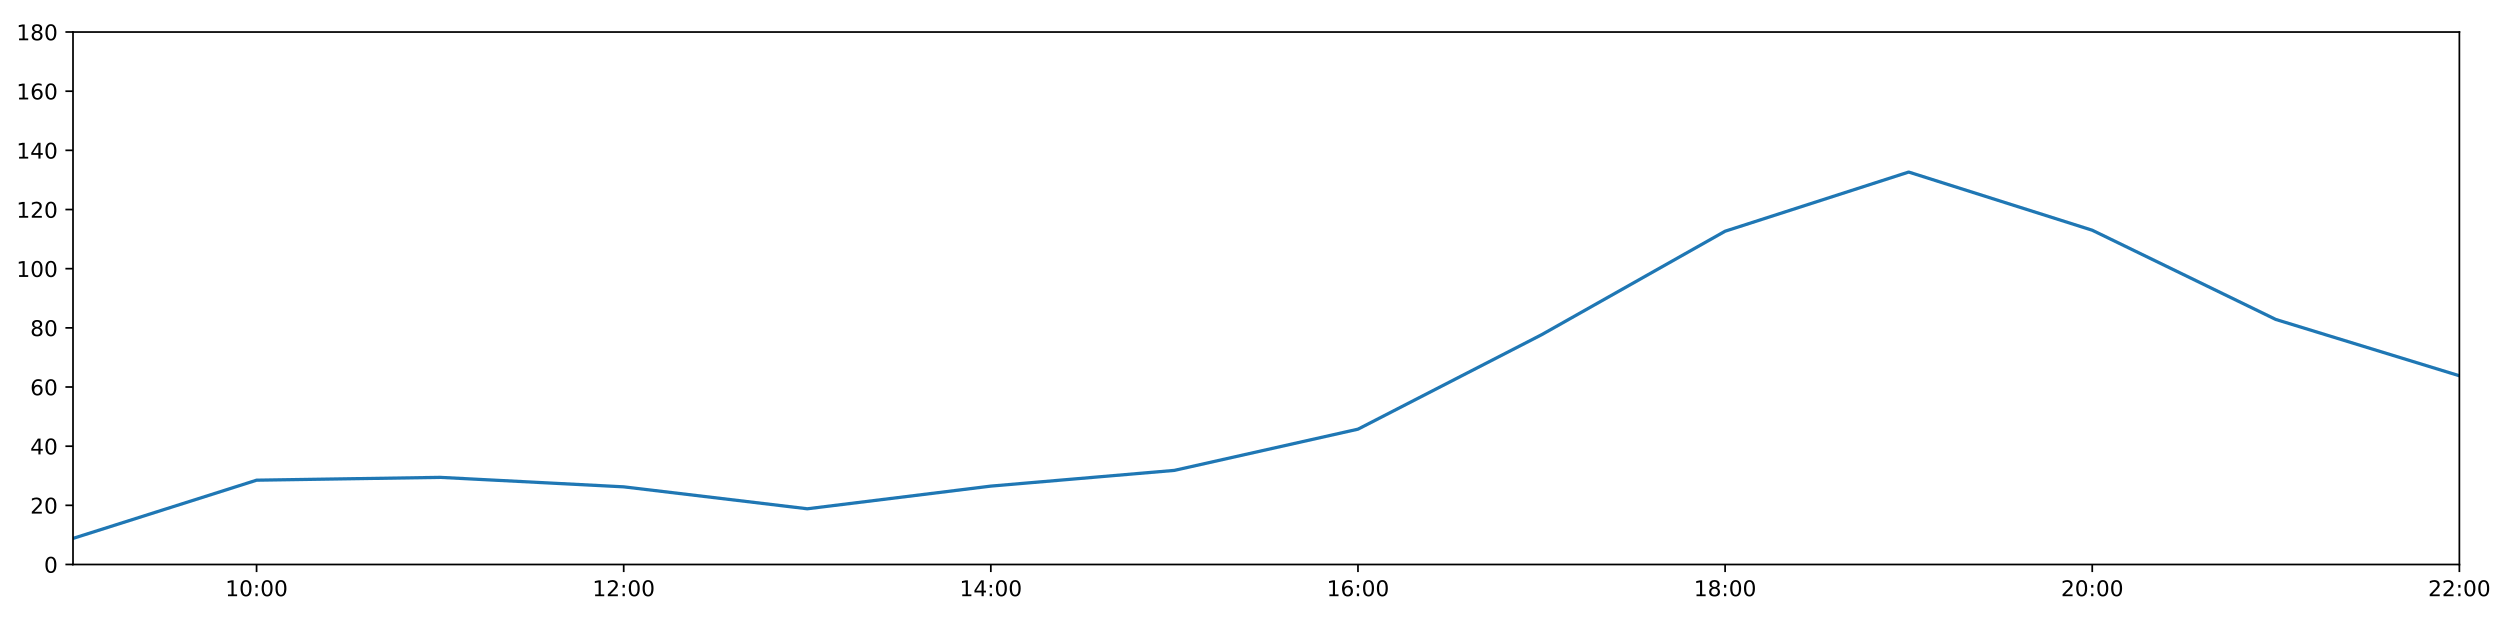
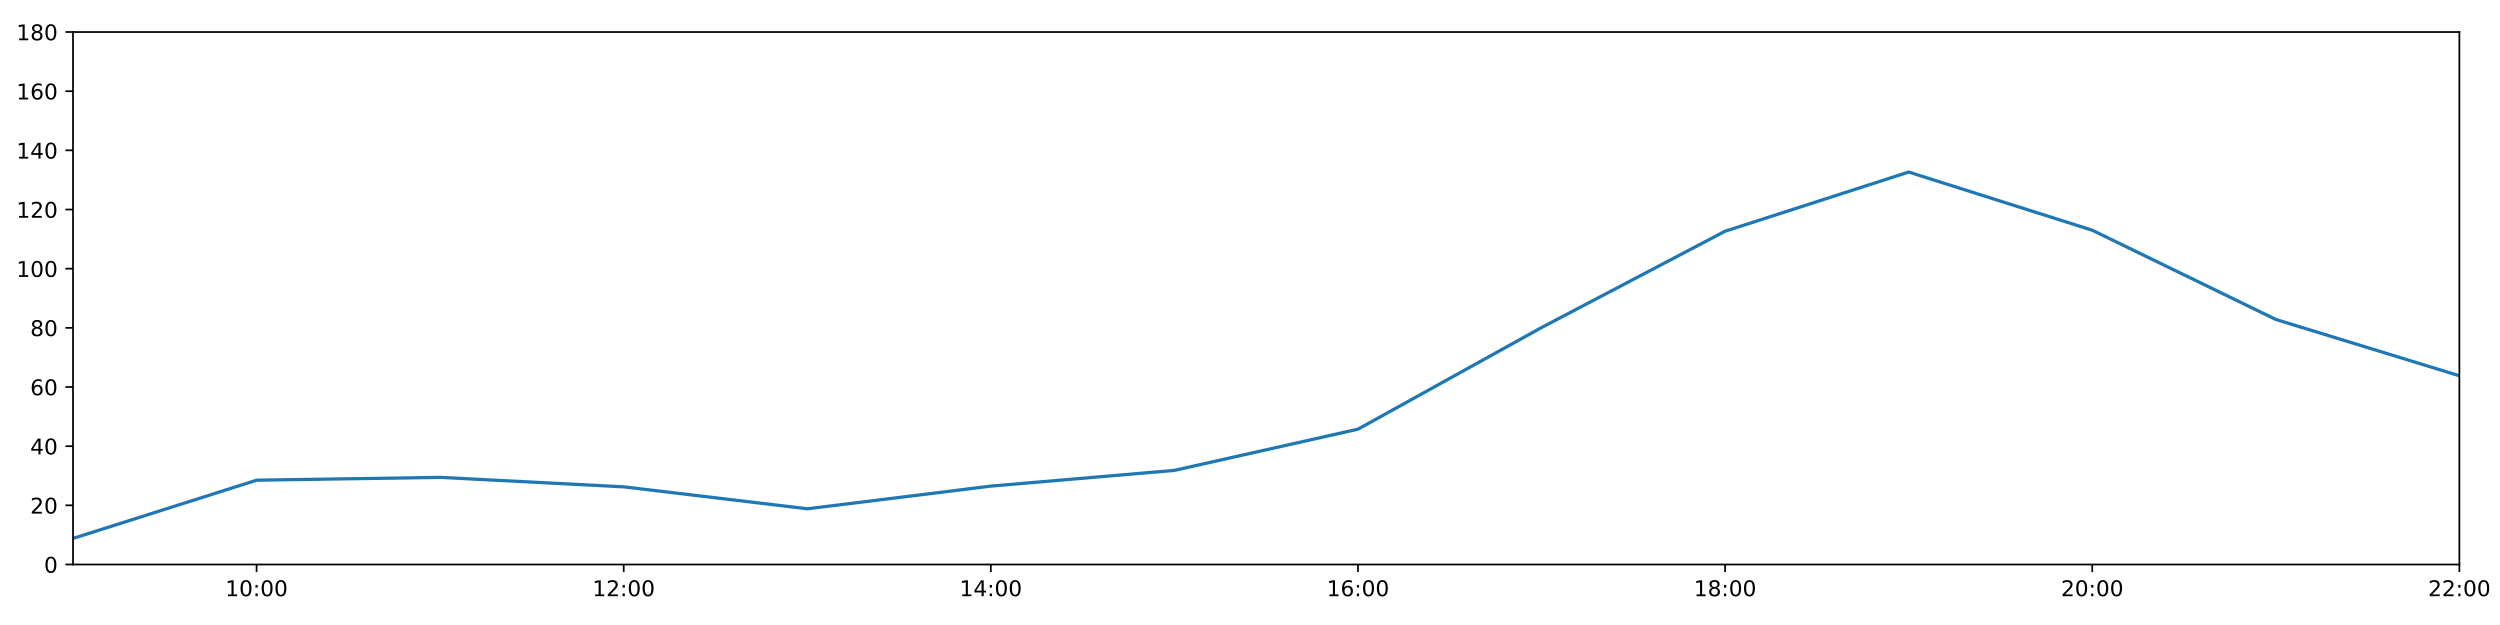
<svg xmlns="http://www.w3.org/2000/svg" xmlns:xlink="http://www.w3.org/1999/xlink" height="288pt" version="1.1" viewBox="0 0 1152 288" width="1152pt">
  <defs>
    <style type="text/css">
*{stroke-linecap:butt;stroke-linejoin:round;}
  </style>
  </defs>
  <g id="figure_1">
    <g id="patch_1">
      <path d="M 0 288  L 1152 288  L 1152 0  L 0 0  z " style="fill:#ffffff;" />
    </g>
    <g id="axes_1">
      <g id="patch_2">
        <path d="M 33.64 260.12  L 1133.28 260.12  L 1133.28 14.76  L 33.64 14.76  z " style="fill:#ffffff;" />
      </g>
      <g id="matplotlib.axis_1">
        <g id="xtick_1">
          <g id="line2d_1">
            <defs>
-               <path d="M 0 0  L 0 3.5  " id="m08519003fa" style="stroke:#000000;stroke-width:0.8;" />
-             </defs>
-             <g>
-               <use style="stroke:#000000;stroke-width:0.8;" x="118.228" xlink:href="#m08519003fa" y="260.12" />
+               <path d="M 0 0  L 0 3.5  " id="m56cd6f2705" style="stroke:#000000;stroke-width:0.8;" />
+             </defs>
+             <g>
+               <use style="stroke:#000000;stroke-width:0.8;" x="118.228" xlink:href="#m56cd6f2705" y="260.12" />
            </g>
          </g>
          <g id="text_1">
            <defs>
              <path d="M 12.406 8.297  L 28.516 8.297  L 28.516 63.922  L 10.984 60.406  L 10.984 69.391  L 28.422 72.906  L 38.281 72.906  L 38.281 8.297  L 54.391 8.297  L 54.391 0  L 12.406 0  z " id="DejaVuSans-49" />
              <path d="M 31.781 66.406  Q 24.172 66.406 20.328 58.906  Q 16.5 51.422 16.5 36.375  Q 16.5 21.391 20.328 13.891  Q 24.172 6.391 31.781 6.391  Q 39.453 6.391 43.281 13.891  Q 47.125 21.391 47.125 36.375  Q 47.125 51.422 43.281 58.906  Q 39.453 66.406 31.781 66.406  z M 31.781 74.219  Q 44.047 74.219 50.516 64.516  Q 56.984 54.828 56.984 36.375  Q 56.984 17.969 50.516 8.266  Q 44.047 -1.422 31.781 -1.422  Q 19.531 -1.422 13.062 8.266  Q 6.594 17.969 6.594 36.375  Q 6.594 54.828 13.062 64.516  Q 19.531 74.219 31.781 74.219  z " id="DejaVuSans-48" />
              <path d="M 11.719 12.406  L 22.016 12.406  L 22.016 0  L 11.719 0  z M 11.719 51.703  L 22.016 51.703  L 22.016 39.312  L 11.719 39.312  z " id="DejaVuSans-58" />
            </defs>
            <g transform="translate(103.8183 274.7184)scale(0.1 -0.1)">
              <use xlink:href="#DejaVuSans-49" />
              <use x="63.623" xlink:href="#DejaVuSans-48" />
              <use x="127.246" xlink:href="#DejaVuSans-58" />
              <use x="160.938" xlink:href="#DejaVuSans-48" />
              <use x="224.561" xlink:href="#DejaVuSans-48" />
            </g>
          </g>
        </g>
        <g id="xtick_2">
          <g id="line2d_2">
            <g>
-               <use style="stroke:#000000;stroke-width:0.8;" x="287.403" xlink:href="#m08519003fa" y="260.12" />
+               <use style="stroke:#000000;stroke-width:0.8;" x="287.403" xlink:href="#m56cd6f2705" y="260.12" />
            </g>
          </g>
          <g id="text_2">
            <defs>
              <path d="M 19.188 8.297  L 53.609 8.297  L 53.609 0  L 7.328 0  L 7.328 8.297  Q 12.938 14.109 22.625 23.891  Q 32.328 33.688 34.812 36.531  Q 39.547 41.844 41.422 45.531  Q 43.312 49.219 43.312 52.781  Q 43.312 58.594 39.234 62.25  Q 35.156 65.922 28.609 65.922  Q 23.969 65.922 18.812 64.312  Q 13.672 62.703 7.812 59.422  L 7.812 69.391  Q 13.766 71.781 18.938 73  Q 24.125 74.219 28.422 74.219  Q 39.75 74.219 46.484 68.547  Q 53.219 62.891 53.219 53.422  Q 53.219 48.922 51.531 44.891  Q 49.859 40.875 45.406 35.406  Q 44.188 33.984 37.641 27.219  Q 31.109 20.453 19.188 8.297  z " id="DejaVuSans-50" />
            </defs>
            <g transform="translate(272.9937 274.7184)scale(0.1 -0.1)">
              <use xlink:href="#DejaVuSans-49" />
              <use x="63.623" xlink:href="#DejaVuSans-50" />
              <use x="127.246" xlink:href="#DejaVuSans-58" />
              <use x="160.938" xlink:href="#DejaVuSans-48" />
              <use x="224.561" xlink:href="#DejaVuSans-48" />
            </g>
          </g>
        </g>
        <g id="xtick_3">
          <g id="line2d_3">
            <g>
-               <use style="stroke:#000000;stroke-width:0.8;" x="456.578" xlink:href="#m08519003fa" y="260.12" />
+               <use style="stroke:#000000;stroke-width:0.8;" x="456.578" xlink:href="#m56cd6f2705" y="260.12" />
            </g>
          </g>
          <g id="text_3">
            <defs>
              <path d="M 37.797 64.312  L 12.891 25.391  L 37.797 25.391  z M 35.203 72.906  L 47.609 72.906  L 47.609 25.391  L 58.016 25.391  L 58.016 17.188  L 47.609 17.188  L 47.609 0  L 37.797 0  L 37.797 17.188  L 4.891 17.188  L 4.891 26.703  z " id="DejaVuSans-52" />
            </defs>
            <g transform="translate(442.1691 274.7184)scale(0.1 -0.1)">
              <use xlink:href="#DejaVuSans-49" />
              <use x="63.623" xlink:href="#DejaVuSans-52" />
              <use x="127.246" xlink:href="#DejaVuSans-58" />
              <use x="160.938" xlink:href="#DejaVuSans-48" />
              <use x="224.561" xlink:href="#DejaVuSans-48" />
            </g>
          </g>
        </g>
        <g id="xtick_4">
          <g id="line2d_4">
            <g>
-               <use style="stroke:#000000;stroke-width:0.8;" x="625.754" xlink:href="#m08519003fa" y="260.12" />
+               <use style="stroke:#000000;stroke-width:0.8;" x="625.754" xlink:href="#m56cd6f2705" y="260.12" />
            </g>
          </g>
          <g id="text_4">
            <defs>
              <path d="M 33.016 40.375  Q 26.375 40.375 22.484 35.828  Q 18.609 31.297 18.609 23.391  Q 18.609 15.531 22.484 10.953  Q 26.375 6.391 33.016 6.391  Q 39.656 6.391 43.531 10.953  Q 47.406 15.531 47.406 23.391  Q 47.406 31.297 43.531 35.828  Q 39.656 40.375 33.016 40.375  z M 52.594 71.297  L 52.594 62.312  Q 48.875 64.062 45.094 64.984  Q 41.312 65.922 37.594 65.922  Q 27.828 65.922 22.672 59.328  Q 17.531 52.734 16.797 39.406  Q 19.672 43.656 24.016 45.922  Q 28.375 48.188 33.594 48.188  Q 44.578 48.188 50.953 41.516  Q 57.328 34.859 57.328 23.391  Q 57.328 12.156 50.688 5.359  Q 44.047 -1.422 33.016 -1.422  Q 20.359 -1.422 13.672 8.266  Q 6.984 17.969 6.984 36.375  Q 6.984 53.656 15.188 63.938  Q 23.391 74.219 37.203 74.219  Q 40.922 74.219 44.703 73.484  Q 48.484 72.75 52.594 71.297  z " id="DejaVuSans-54" />
            </defs>
            <g transform="translate(611.3445 274.7184)scale(0.1 -0.1)">
              <use xlink:href="#DejaVuSans-49" />
              <use x="63.623" xlink:href="#DejaVuSans-54" />
              <use x="127.246" xlink:href="#DejaVuSans-58" />
              <use x="160.938" xlink:href="#DejaVuSans-48" />
              <use x="224.561" xlink:href="#DejaVuSans-48" />
            </g>
          </g>
        </g>
        <g id="xtick_5">
          <g id="line2d_5">
            <g>
-               <use style="stroke:#000000;stroke-width:0.8;" x="794.929" xlink:href="#m08519003fa" y="260.12" />
+               <use style="stroke:#000000;stroke-width:0.8;" x="794.929" xlink:href="#m56cd6f2705" y="260.12" />
            </g>
          </g>
          <g id="text_5">
            <defs>
              <path d="M 31.781 34.625  Q 24.75 34.625 20.719 30.859  Q 16.703 27.094 16.703 20.516  Q 16.703 13.922 20.719 10.156  Q 24.75 6.391 31.781 6.391  Q 38.812 6.391 42.859 10.172  Q 46.922 13.969 46.922 20.516  Q 46.922 27.094 42.891 30.859  Q 38.875 34.625 31.781 34.625  z M 21.922 38.812  Q 15.578 40.375 12.031 44.719  Q 8.5 49.078 8.5 55.328  Q 8.5 64.062 14.719 69.141  Q 20.953 74.219 31.781 74.219  Q 42.672 74.219 48.875 69.141  Q 55.078 64.062 55.078 55.328  Q 55.078 49.078 51.531 44.719  Q 48 40.375 41.703 38.812  Q 48.828 37.156 52.797 32.312  Q 56.781 27.484 56.781 20.516  Q 56.781 9.906 50.312 4.234  Q 43.844 -1.422 31.781 -1.422  Q 19.734 -1.422 13.25 4.234  Q 6.781 9.906 6.781 20.516  Q 6.781 27.484 10.781 32.312  Q 14.797 37.156 21.922 38.812  z M 18.312 54.391  Q 18.312 48.734 21.844 45.562  Q 25.391 42.391 31.781 42.391  Q 38.141 42.391 41.719 45.562  Q 45.312 48.734 45.312 54.391  Q 45.312 60.062 41.719 63.234  Q 38.141 66.406 31.781 66.406  Q 25.391 66.406 21.844 63.234  Q 18.312 60.062 18.312 54.391  z " id="DejaVuSans-56" />
            </defs>
            <g transform="translate(780.5199 274.7184)scale(0.1 -0.1)">
              <use xlink:href="#DejaVuSans-49" />
              <use x="63.623" xlink:href="#DejaVuSans-56" />
              <use x="127.246" xlink:href="#DejaVuSans-58" />
              <use x="160.938" xlink:href="#DejaVuSans-48" />
              <use x="224.561" xlink:href="#DejaVuSans-48" />
            </g>
          </g>
        </g>
        <g id="xtick_6">
          <g id="line2d_6">
            <g>
-               <use style="stroke:#000000;stroke-width:0.8;" x="964.105" xlink:href="#m08519003fa" y="260.12" />
+               <use style="stroke:#000000;stroke-width:0.8;" x="964.105" xlink:href="#m56cd6f2705" y="260.12" />
            </g>
          </g>
          <g id="text_6">
            <g transform="translate(949.6952 274.7184)scale(0.1 -0.1)">
              <use xlink:href="#DejaVuSans-50" />
              <use x="63.623" xlink:href="#DejaVuSans-48" />
              <use x="127.246" xlink:href="#DejaVuSans-58" />
              <use x="160.938" xlink:href="#DejaVuSans-48" />
              <use x="224.561" xlink:href="#DejaVuSans-48" />
            </g>
          </g>
        </g>
        <g id="xtick_7">
          <g id="line2d_7">
            <g>
-               <use style="stroke:#000000;stroke-width:0.8;" x="1133.28" xlink:href="#m08519003fa" y="260.12" />
+               <use style="stroke:#000000;stroke-width:0.8;" x="1133.28" xlink:href="#m56cd6f2705" y="260.12" />
            </g>
          </g>
          <g id="text_7">
            <g transform="translate(1118.871 274.7184)scale(0.1 -0.1)">
              <use xlink:href="#DejaVuSans-50" />
              <use x="63.623" xlink:href="#DejaVuSans-50" />
              <use x="127.246" xlink:href="#DejaVuSans-58" />
              <use x="160.938" xlink:href="#DejaVuSans-48" />
              <use x="224.561" xlink:href="#DejaVuSans-48" />
            </g>
          </g>
        </g>
      </g>
      <g id="matplotlib.axis_2">
        <g id="ytick_1">
          <g id="line2d_8">
            <defs>
-               <path d="M 0 0  L -3.5 0  " id="mbd153582ef" style="stroke:#000000;stroke-width:0.8;" />
-             </defs>
-             <g>
-               <use style="stroke:#000000;stroke-width:0.8;" x="33.64" xlink:href="#mbd153582ef" y="260.12" />
+               <path d="M 0 0  L -3.5 0  " id="m60c8fe5765" style="stroke:#000000;stroke-width:0.8;" />
+             </defs>
+             <g>
+               <use style="stroke:#000000;stroke-width:0.8;" x="33.64" xlink:href="#m60c8fe5765" y="260.12" />
            </g>
          </g>
          <g id="text_8">
            <g transform="translate(20.2775 263.9192)scale(0.1 -0.1)">
              <use xlink:href="#DejaVuSans-48" />
            </g>
          </g>
        </g>
        <g id="ytick_2">
          <g id="line2d_9">
            <g>
-               <use style="stroke:#000000;stroke-width:0.8;" x="33.64" xlink:href="#mbd153582ef" y="232.858" />
+               <use style="stroke:#000000;stroke-width:0.8;" x="33.64" xlink:href="#m60c8fe5765" y="232.858" />
            </g>
          </g>
          <g id="text_9">
            <g transform="translate(13.915 236.657)scale(0.1 -0.1)">
              <use xlink:href="#DejaVuSans-50" />
              <use x="63.623" xlink:href="#DejaVuSans-48" />
            </g>
          </g>
        </g>
        <g id="ytick_3">
          <g id="line2d_10">
            <g>
-               <use style="stroke:#000000;stroke-width:0.8;" x="33.64" xlink:href="#mbd153582ef" y="205.596" />
+               <use style="stroke:#000000;stroke-width:0.8;" x="33.64" xlink:href="#m60c8fe5765" y="205.596" />
            </g>
          </g>
          <g id="text_10">
            <g transform="translate(13.915 209.3948)scale(0.1 -0.1)">
              <use xlink:href="#DejaVuSans-52" />
              <use x="63.623" xlink:href="#DejaVuSans-48" />
            </g>
          </g>
        </g>
        <g id="ytick_4">
          <g id="line2d_11">
            <g>
-               <use style="stroke:#000000;stroke-width:0.8;" x="33.64" xlink:href="#mbd153582ef" y="178.333" />
+               <use style="stroke:#000000;stroke-width:0.8;" x="33.64" xlink:href="#m60c8fe5765" y="178.333" />
            </g>
          </g>
          <g id="text_11">
            <g transform="translate(13.915 182.1326)scale(0.1 -0.1)">
              <use xlink:href="#DejaVuSans-54" />
              <use x="63.623" xlink:href="#DejaVuSans-48" />
            </g>
          </g>
        </g>
        <g id="ytick_5">
          <g id="line2d_12">
            <g>
-               <use style="stroke:#000000;stroke-width:0.8;" x="33.64" xlink:href="#mbd153582ef" y="151.071" />
+               <use style="stroke:#000000;stroke-width:0.8;" x="33.64" xlink:href="#m60c8fe5765" y="151.071" />
            </g>
          </g>
          <g id="text_12">
            <g transform="translate(13.915 154.8703)scale(0.1 -0.1)">
              <use xlink:href="#DejaVuSans-56" />
              <use x="63.623" xlink:href="#DejaVuSans-48" />
            </g>
          </g>
        </g>
        <g id="ytick_6">
          <g id="line2d_13">
            <g>
-               <use style="stroke:#000000;stroke-width:0.8;" x="33.64" xlink:href="#mbd153582ef" y="123.809" />
+               <use style="stroke:#000000;stroke-width:0.8;" x="33.64" xlink:href="#m60c8fe5765" y="123.809" />
            </g>
          </g>
          <g id="text_13">
            <g transform="translate(7.5525 127.6081)scale(0.1 -0.1)">
              <use xlink:href="#DejaVuSans-49" />
              <use x="63.623" xlink:href="#DejaVuSans-48" />
              <use x="127.246" xlink:href="#DejaVuSans-48" />
            </g>
          </g>
        </g>
        <g id="ytick_7">
          <g id="line2d_14">
            <g>
-               <use style="stroke:#000000;stroke-width:0.8;" x="33.64" xlink:href="#mbd153582ef" y="96.547" />
+               <use style="stroke:#000000;stroke-width:0.8;" x="33.64" xlink:href="#m60c8fe5765" y="96.547" />
            </g>
          </g>
          <g id="text_14">
            <g transform="translate(7.5525 100.3459)scale(0.1 -0.1)">
              <use xlink:href="#DejaVuSans-49" />
              <use x="63.623" xlink:href="#DejaVuSans-50" />
              <use x="127.246" xlink:href="#DejaVuSans-48" />
            </g>
          </g>
        </g>
        <g id="ytick_8">
          <g id="line2d_15">
            <g>
-               <use style="stroke:#000000;stroke-width:0.8;" x="33.64" xlink:href="#mbd153582ef" y="69.284" />
+               <use style="stroke:#000000;stroke-width:0.8;" x="33.64" xlink:href="#m60c8fe5765" y="69.284" />
            </g>
          </g>
          <g id="text_15">
            <g transform="translate(7.5525 73.08366)scale(0.1 -0.1)">
              <use xlink:href="#DejaVuSans-49" />
              <use x="63.623" xlink:href="#DejaVuSans-52" />
              <use x="127.246" xlink:href="#DejaVuSans-48" />
            </g>
          </g>
        </g>
        <g id="ytick_9">
          <g id="line2d_16">
            <g>
-               <use style="stroke:#000000;stroke-width:0.8;" x="33.64" xlink:href="#mbd153582ef" y="42.022" />
+               <use style="stroke:#000000;stroke-width:0.8;" x="33.64" xlink:href="#m60c8fe5765" y="42.022" />
            </g>
          </g>
          <g id="text_16">
            <g transform="translate(7.5525 45.82144)scale(0.1 -0.1)">
              <use xlink:href="#DejaVuSans-49" />
              <use x="63.623" xlink:href="#DejaVuSans-54" />
              <use x="127.246" xlink:href="#DejaVuSans-48" />
            </g>
          </g>
        </g>
        <g id="ytick_10">
          <g id="line2d_17">
            <g>
-               <use style="stroke:#000000;stroke-width:0.8;" x="33.64" xlink:href="#mbd153582ef" y="14.76" />
+               <use style="stroke:#000000;stroke-width:0.8;" x="33.64" xlink:href="#m60c8fe5765" y="14.76" />
            </g>
          </g>
          <g id="text_17">
            <g transform="translate(7.5525 18.55922)scale(0.1 -0.1)">
              <use xlink:href="#DejaVuSans-49" />
              <use x="63.623" xlink:href="#DejaVuSans-56" />
              <use x="127.246" xlink:href="#DejaVuSans-48" />
            </g>
          </g>
        </g>
      </g>
      <g id="line2d_18">
-         <path clip-path="url(#p4c55dccf51)" d="M 33.64 248.1  L 118.228 221.271  L 202.815 219.97  L 287.403 224.338  L 371.991 234.448  L 456.578 223.998  L 541.166 216.748  L 625.754 197.758  L 710.342 154.252  L 794.929 106.543  L 879.517 79.281  L 964.105 106.088  L 1048.692 147.209  L 1133.28 173.154  " style="fill:none;stroke:#1f77b4;stroke-linecap:square;stroke-width:1.5;" />
+         <path clip-path="url(#pfc119609f0)" d="M 33.64 248.1  L 118.228 221.271  L 202.815 219.97  L 287.403 224.338  L 371.991 234.448  L 456.578 223.998  L 541.166 216.748  L 625.754 197.758  L 710.342 150.935  L 794.929 106.543  L 879.517 79.281  L 964.105 106.088  L 1048.692 147.209  L 1133.28 173.154  " style="fill:none;stroke:#1f77b4;stroke-linecap:square;stroke-width:1.5;" />
      </g>
      <g id="patch_3">
        <path d="M 33.64 260.12  L 33.64 14.76  " style="fill:none;stroke:#000000;stroke-linecap:square;stroke-linejoin:miter;stroke-width:0.8;" />
      </g>
      <g id="patch_4">
        <path d="M 1133.28 260.12  L 1133.28 14.76  " style="fill:none;stroke:#000000;stroke-linecap:square;stroke-linejoin:miter;stroke-width:0.8;" />
      </g>
      <g id="patch_5">
        <path d="M 33.64 260.12  L 1133.28 260.12  " style="fill:none;stroke:#000000;stroke-linecap:square;stroke-linejoin:miter;stroke-width:0.8;" />
      </g>
      <g id="patch_6">
        <path d="M 33.64 14.76  L 1133.28 14.76  " style="fill:none;stroke:#000000;stroke-linecap:square;stroke-linejoin:miter;stroke-width:0.8;" />
      </g>
    </g>
  </g>
  <defs>
-     <clipPath id="p4c55dccf51">
+     <clipPath id="pfc119609f0">
      <rect height="245.36" width="1099.64" x="33.64" y="14.76" />
    </clipPath>
  </defs>
</svg>
